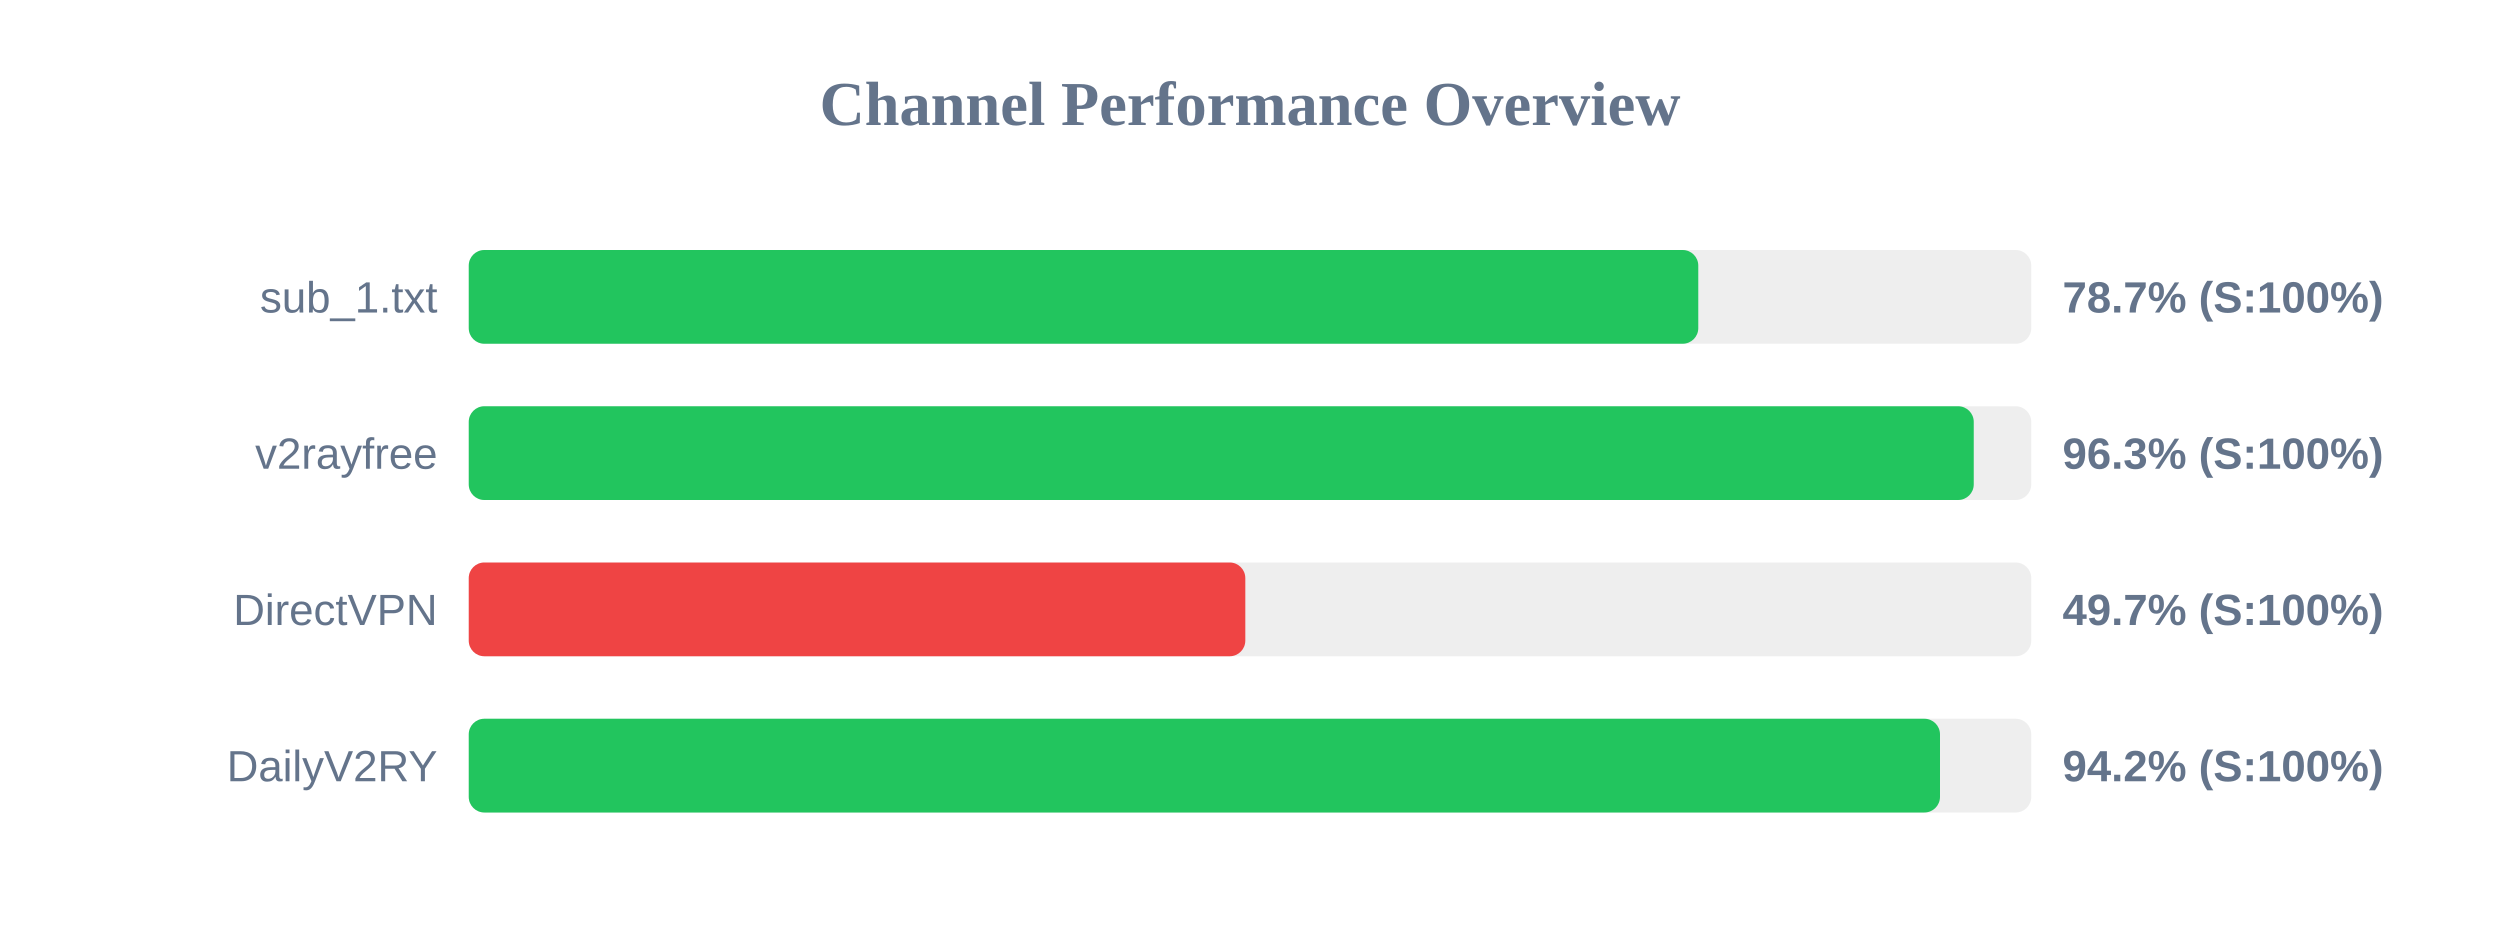
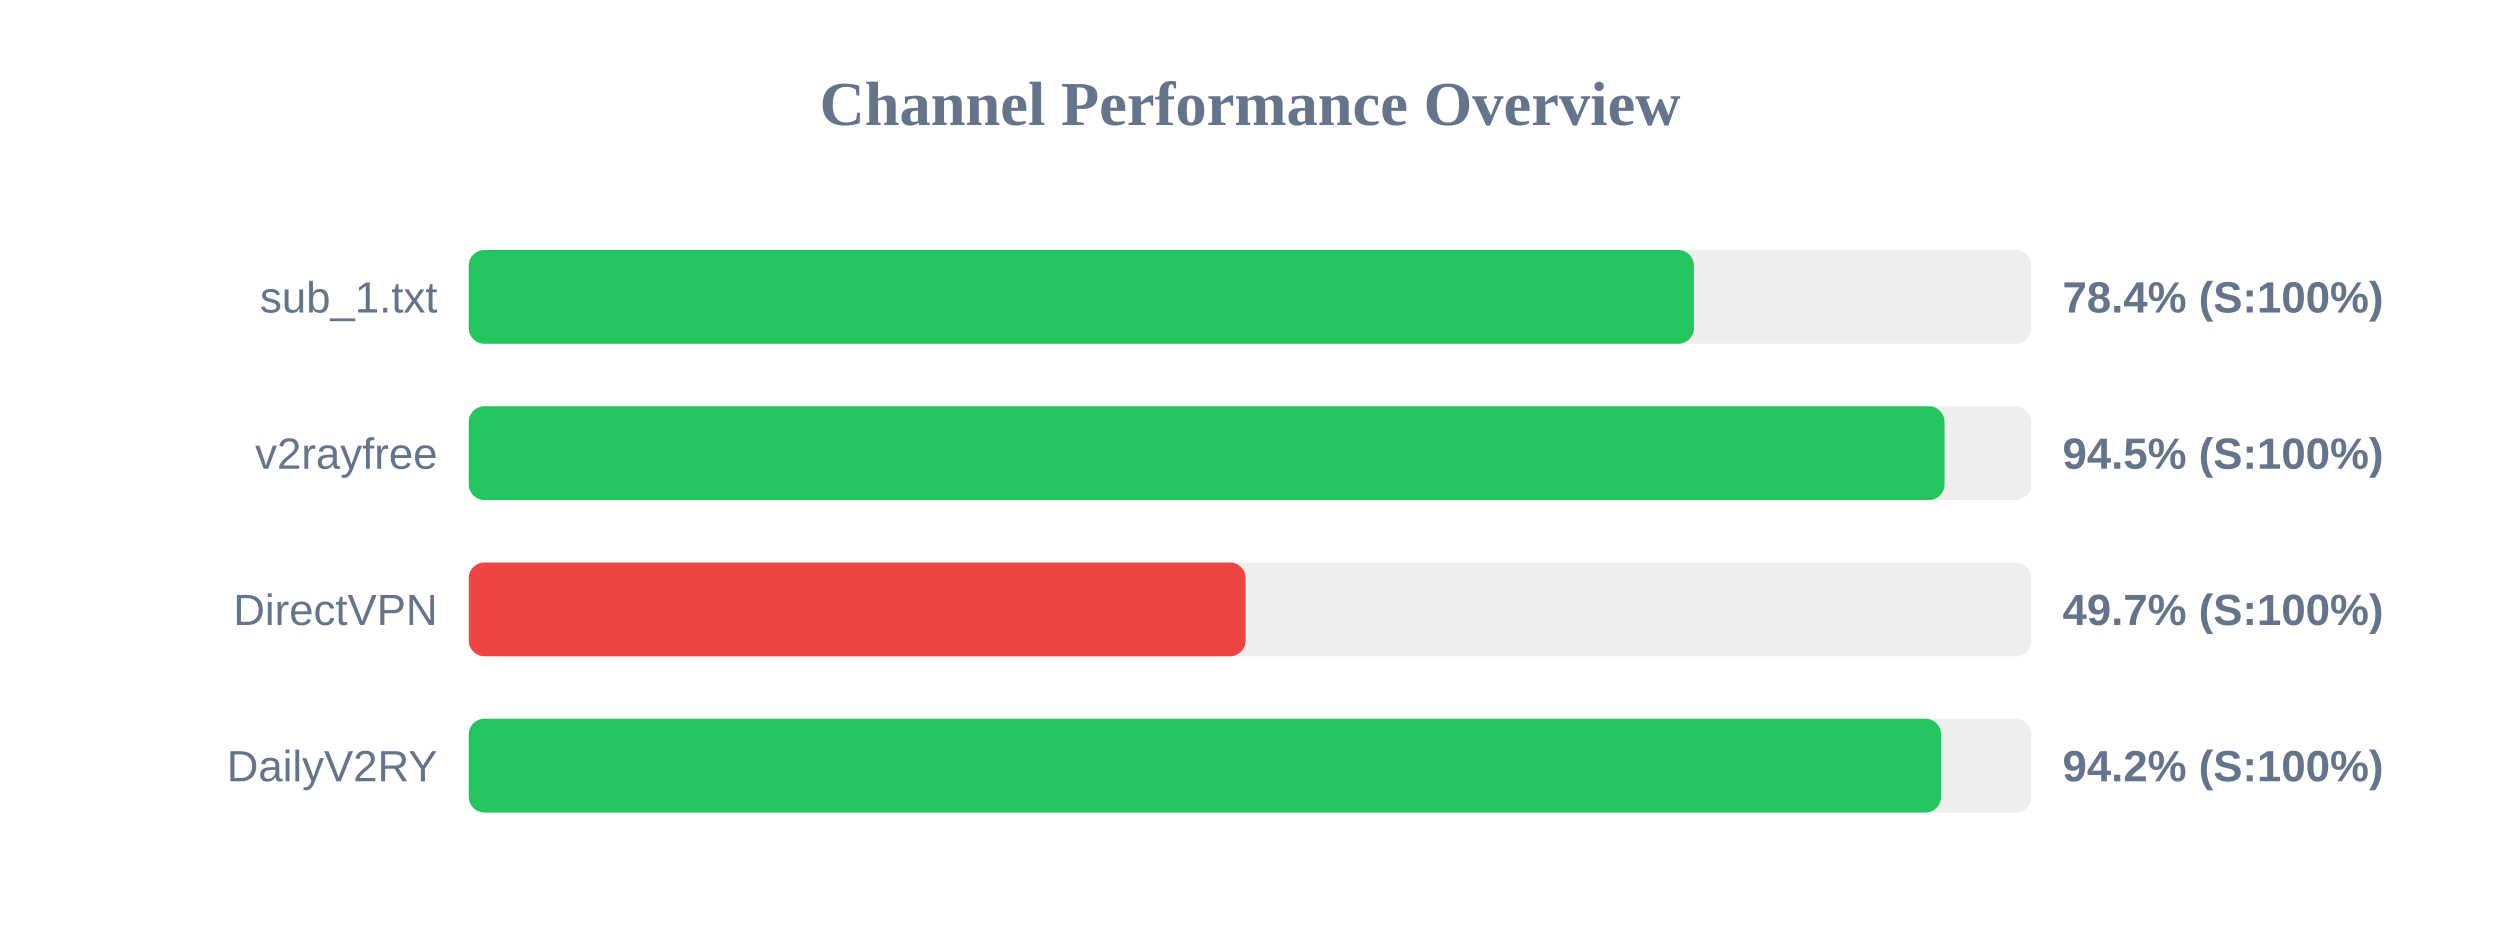
<svg xmlns="http://www.w3.org/2000/svg" width="800" height="300" version="1.1">
  <style>
        .row { font: 14px Arial; fill: #64748b; }
        .score { font: bold 14px Arial; fill: #64748b; }
    </style>
  <text x="400" y="40" text-anchor="middle" font-size="20px" font-weight="bold" fill="#64748b">Channel Performance Overview</text>
  <rect x="150" y="80" width="500" height="30" fill="#eee" rx="5" />
-   <rect x="150" y="80" width="393.45" height="30" fill="#22c55e" rx="5" />
+   <rect x="150" y="80" width="392.05" height="30" fill="#22c55e" rx="5" />
  <text x="140" y="100" text-anchor="end" class="row">sub_1.txt</text>
-   <text x="660" y="100" text-anchor="start" class="score">78.7% (S:100%)</text>
+   <text x="660" y="100" text-anchor="start" class="score">78.4% (S:100%)</text>
  <rect x="150" y="130" width="500" height="30" fill="#eee" rx="5" />
-   <rect x="150" y="130" width="481.6" height="30" fill="#22c55e" rx="5" />
+   <rect x="150" y="130" width="472.25" height="30" fill="#22c55e" rx="5" />
  <text x="140" y="150" text-anchor="end" class="row">v2rayfree</text>
-   <text x="660" y="150" text-anchor="start" class="score">96.3% (S:100%)</text>
+   <text x="660" y="150" text-anchor="start" class="score">94.5% (S:100%)</text>
  <rect x="150" y="180" width="500" height="30" fill="#eee" rx="5" />
-   <rect x="150" y="180" width="248.5" height="30" fill="#ef4444" rx="5" />
+   <rect x="150" y="180" width="248.6" height="30" fill="#ef4444" rx="5" />
  <text x="140" y="200" text-anchor="end" class="row">DirectVPN</text>
  <text x="660" y="200" text-anchor="start" class="score">49.7% (S:100%)</text>
  <rect x="150" y="230" width="500" height="30" fill="#eee" rx="5" />
-   <rect x="150" y="230" width="470.8" height="30" fill="#22c55e" rx="5" />
+   <rect x="150" y="230" width="471.15" height="30" fill="#22c55e" rx="5" />
  <text x="140" y="250" text-anchor="end" class="row">DailyV2RY</text>
  <text x="660" y="250" text-anchor="start" class="score">94.2% (S:100%)</text>
</svg>
